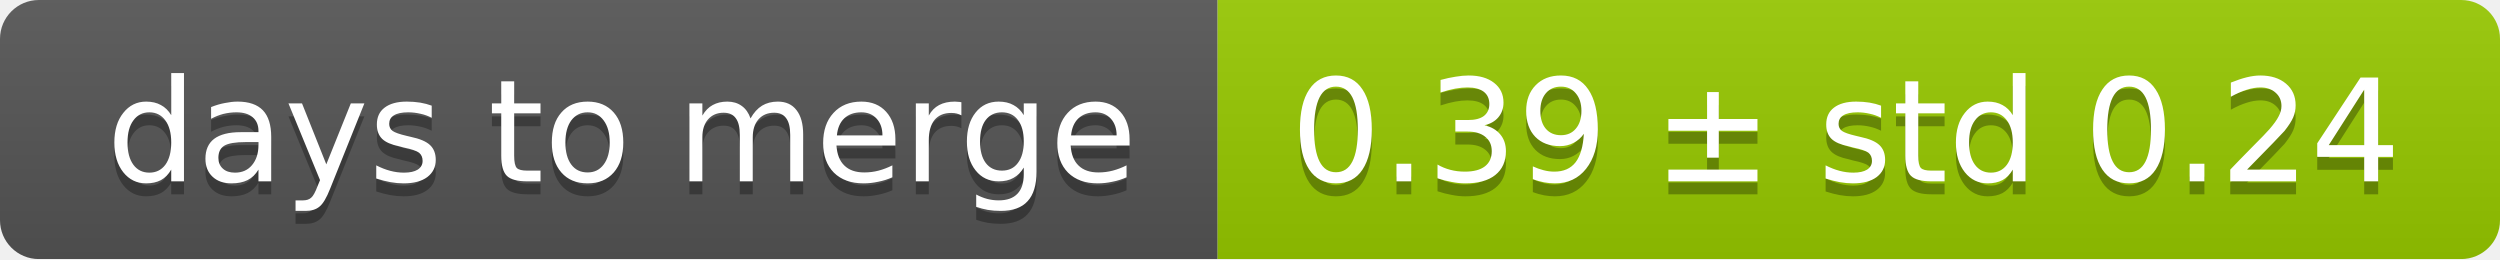
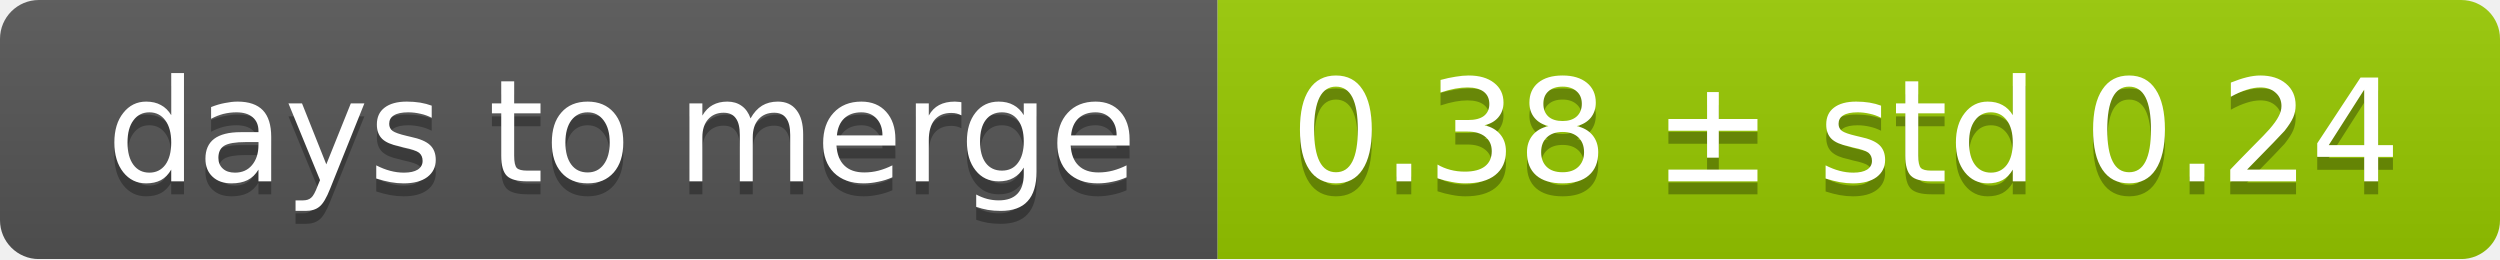
<svg xmlns="http://www.w3.org/2000/svg" width="193" height="20">
  <linearGradient id="smooth" x2="0" y2="100%">
    <stop offset="0" stop-color="#bbb" stop-opacity=".1" />
    <stop offset="1" stop-opacity=".1" />
  </linearGradient>
  <mask id="round">
    <rect width="193" height="20" rx="3" fill="#fff" />
  </mask>
  <g mask="url(#round)">
    <rect width="94" height="20" fill="#555" />
    <rect x="94" width="99" height="20" fill="#97ca00" />
    <rect width="193" height="20" fill="url(#smooth)" />
  </g>
  <g fill="#fff" text-anchor="middle" font-family="DejaVu Sans,Verdana,Geneva,sans-serif" font-size="11">
    <text x="48" y="15" fill="#010101" fill-opacity=".3">days to merge</text>
    <text x="48" y="14">days to merge</text>
-     <text x="142.5" y="15" fill="#010101" fill-opacity=".3">0.39 ± std 0.24</text>
-     <text x="142.5" y="14">0.39 ± std 0.24</text>
+     <text x="142.5" y="15" fill="#010101" fill-opacity=".3">0.38 ± std 0.24</text>
+     <text x="142.5" y="14">0.38 ± std 0.24</text>
  </g>
</svg>
